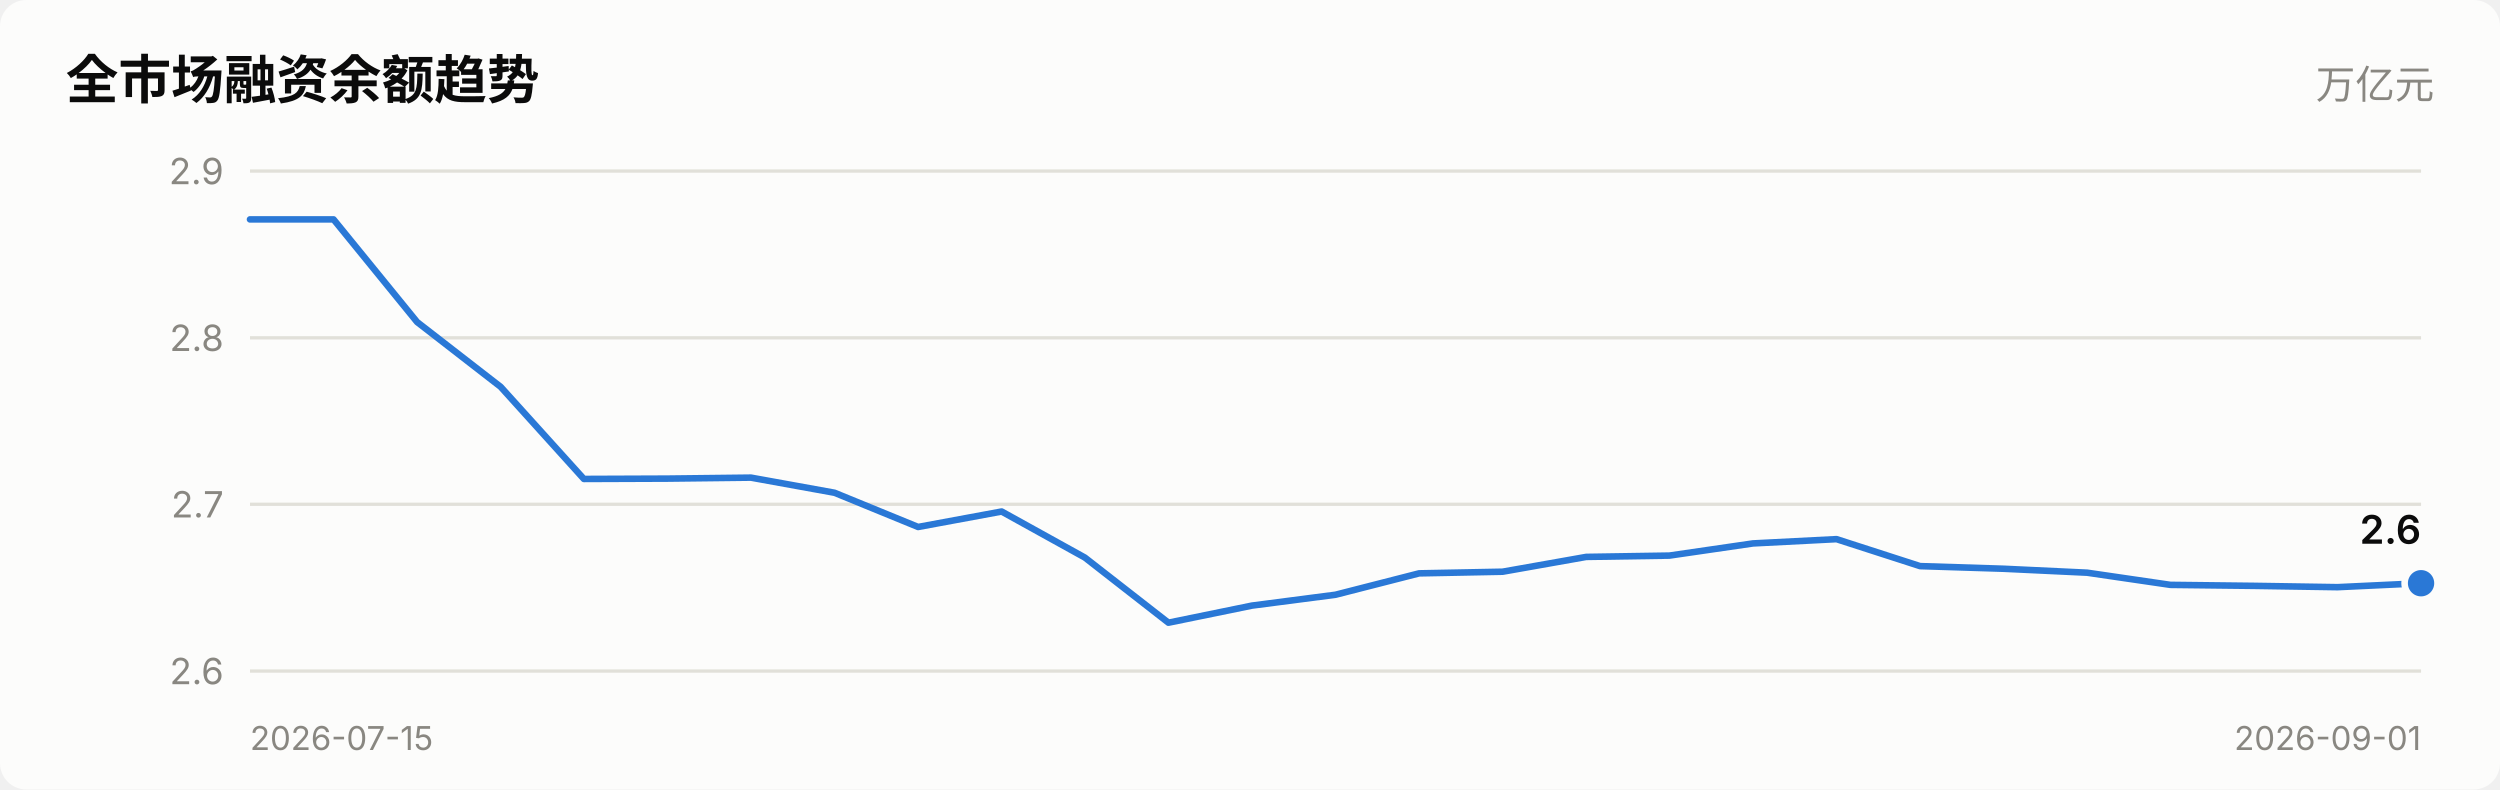
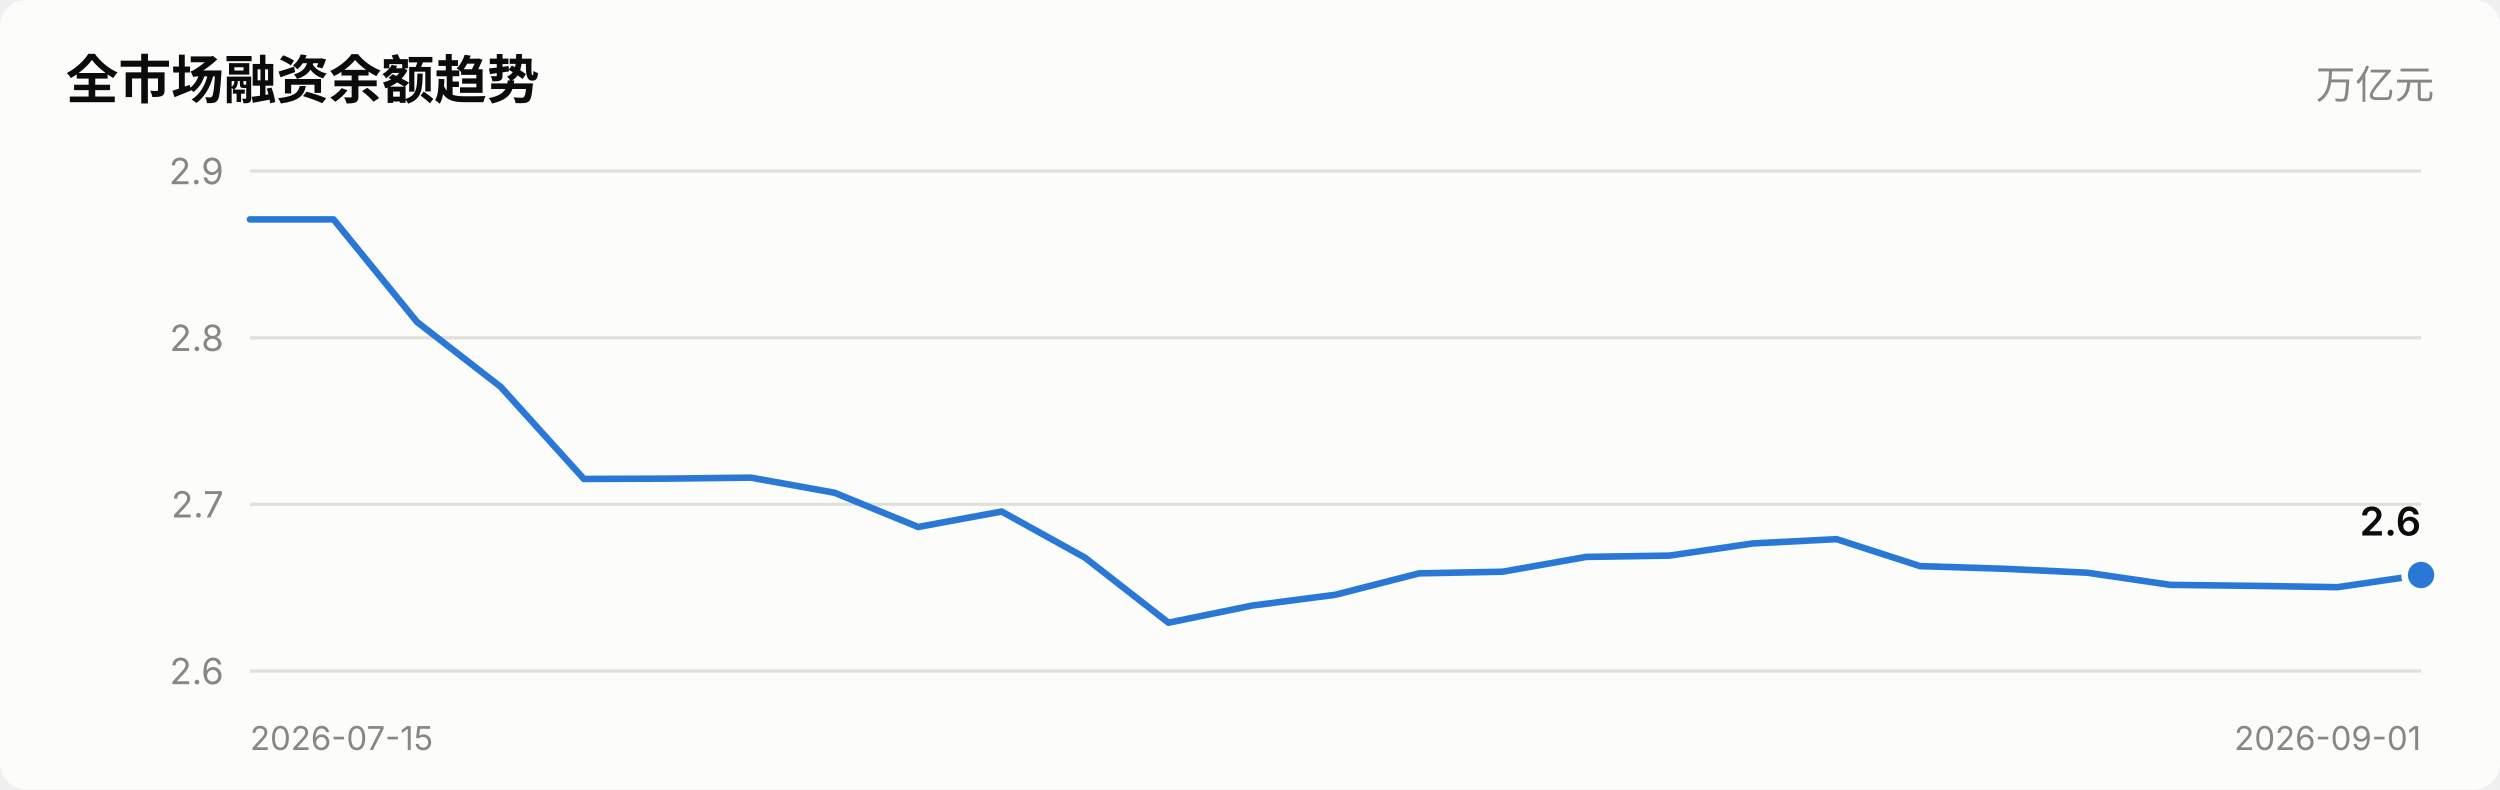
<svg xmlns="http://www.w3.org/2000/svg" viewBox="0 0 760 240" width="760" role="img">
  <style>
    text { font-family: system-ui, -apple-system, "Segoe UI", "PingFang SC",
           "Microsoft YaHei", sans-serif; fill: #0b0b0b; }
    .sec { fill: #52514e; } .mut { fill: #898781; }
    .grid { stroke: #e1e0d9; stroke-width: 1; }
    .axis { stroke: #c3c2b7; stroke-width: 1; }
    .inflow { fill: #e34948; } .outflow { fill: #2a78d6; }
    .neutral { fill: #f0efec; }
    .line { stroke: #2a78d6; stroke-width: 2; fill: none;
            stroke-linejoin: round; stroke-linecap: round; }
    .dot { fill: #2a78d6; stroke: #fcfcfb; stroke-width: 2; }
    .surface { fill: #fcfcfb; }
    @media (prefers-color-scheme: dark) {
      text { fill: #ffffff; }
      .sec { fill: #c3c2b7; } .mut { fill: #898781; }
      .grid { stroke: #2c2c2a; } .axis { stroke: #383835; }
      .inflow { fill: #e66767; } .outflow { fill: #3987e5; }
      .neutral { fill: #383835; }
      .line { stroke: #3987e5; }
      .dot { fill: #3987e5; stroke: #1a1a19; }
      .surface { fill: #1a1a19; }
    }
  </style>
  <rect x="0" y="0" width="760" height="240" class="surface" rx="8" />
  <text x="20" y="30" font-size="16" font-weight="600">全市场融资余额趋势</text>
  <text x="740" y="30" font-size="12" text-anchor="end" class="mut">万亿元</text>
  <line x1="76" y1="204.0" x2="736" y2="204.0" class="grid" />
  <text x="68" y="208.0" font-size="11" text-anchor="end" class="mut">2.6</text>
  <line x1="76" y1="153.3" x2="736" y2="153.3" class="grid" />
  <text x="68" y="157.3" font-size="11" text-anchor="end" class="mut">2.7</text>
  <line x1="76" y1="102.7" x2="736" y2="102.7" class="grid" />
  <text x="68" y="106.7" font-size="11" text-anchor="end" class="mut">2.8</text>
  <line x1="76" y1="52.0" x2="736" y2="52.0" class="grid" />
  <text x="68" y="56.0" font-size="11" text-anchor="end" class="mut">2.9</text>
-   <polyline points="76.0,66.7 101.4,66.7 126.8,97.9 152.2,117.6 177.5,145.6 202.9,145.5 228.3,145.2 253.7,149.8 279.1,160.2 304.5,155.5 329.8,169.5 355.2,189.3 380.6,184.1 406.0,180.8 431.4,174.3 456.8,173.8 482.2,169.3 507.5,168.9 532.9,165.2 558.3,163.9 583.7,172.1 609.1,172.9 634.5,174.1 659.8,177.8 685.2,178.1 710.6,178.5 736.0,177.3" class="line" />
-   <circle cx="736.0" cy="177.3" r="5" class="dot" />
-   <text x="736.0" y="165.3" font-size="12" font-weight="600" text-anchor="end">2.6</text>
+   <polyline points="76.0,66.7 101.4,66.7 126.8,97.9 152.2,117.6 177.5,145.6 202.9,145.5 228.3,145.2 253.7,149.8 279.1,160.2 304.5,155.5 329.8,169.5 355.2,189.3 380.6,184.1 406.0,180.8 431.4,174.3 456.8,173.8 482.2,169.3 507.5,168.9 532.9,165.2 558.3,163.9 583.7,172.1 609.1,172.9 634.5,174.1 659.8,177.8 685.2,178.1 710.6,178.5 736.0,174.8" class="line" />
+   <circle cx="736.0" cy="174.8" r="5" class="dot" />
+   <text x="736.0" y="162.8" font-size="12" font-weight="600" text-anchor="end">2.6</text>
  <text x="76" y="228" font-size="10" class="mut">2026-07-15</text>
  <text x="736" y="228" font-size="10" text-anchor="end" class="mut">2026-09-01</text>
</svg>
